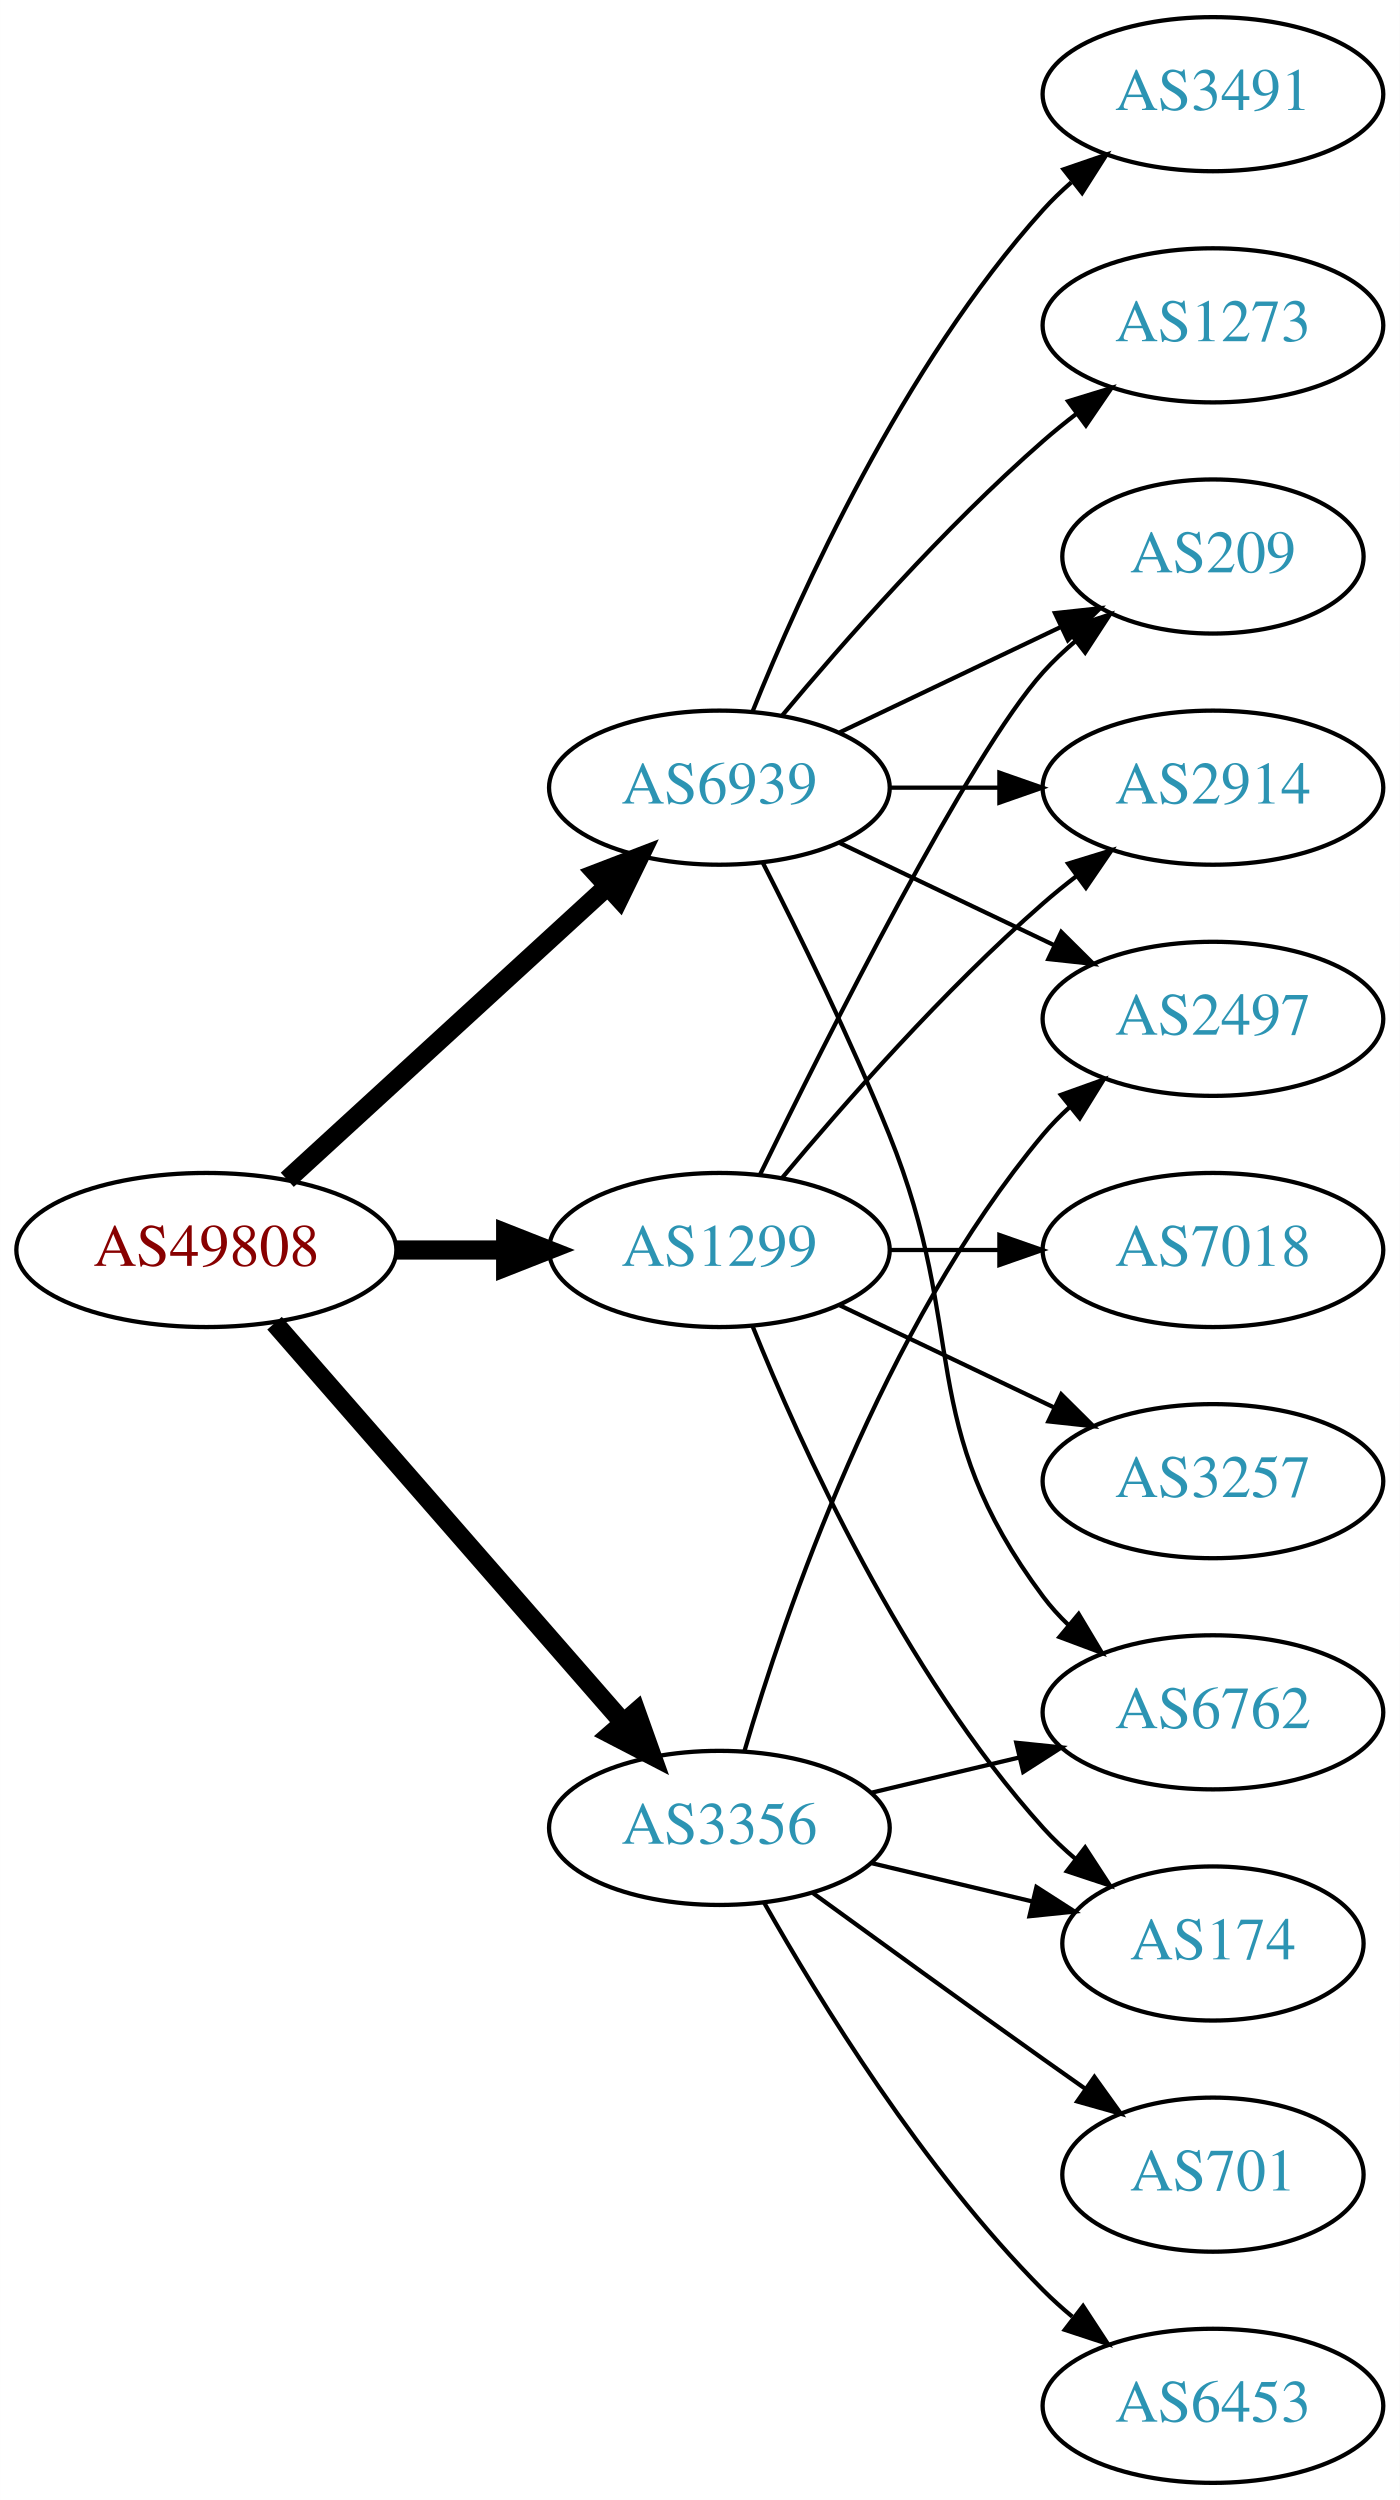
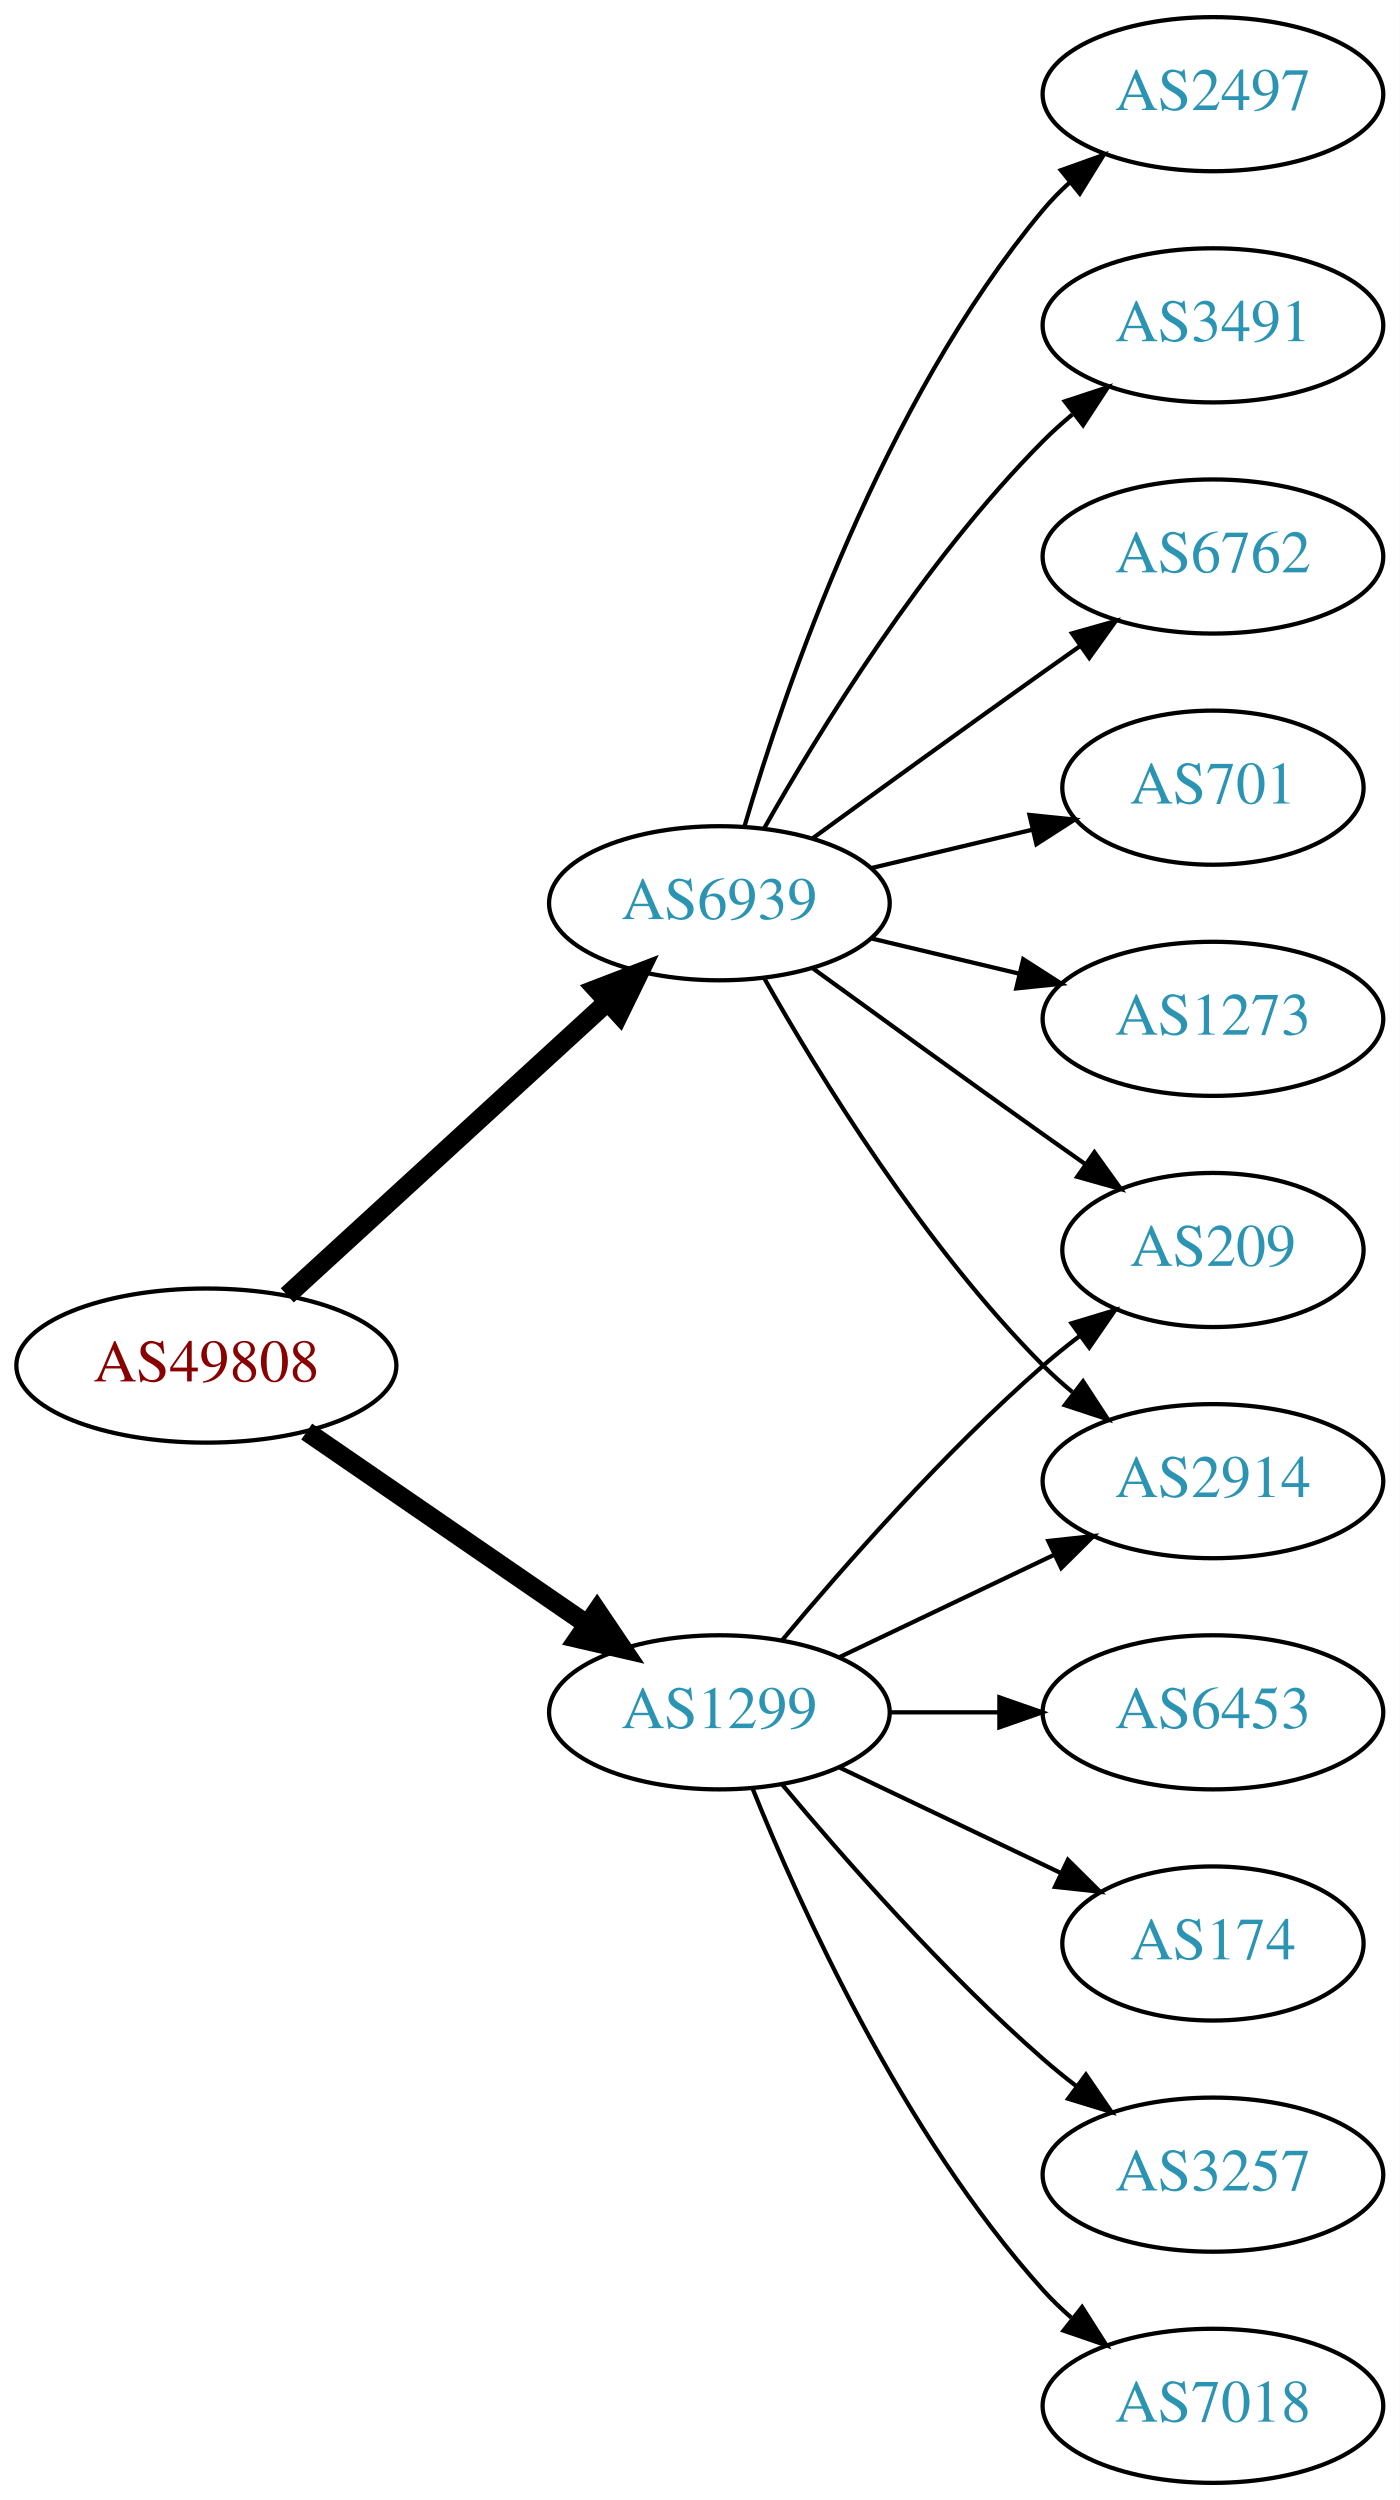
<svg xmlns="http://www.w3.org/2000/svg" xmlns:xlink="http://www.w3.org/1999/xlink" width="327pt" height="584pt" viewBox="0.00 0.00 326.98 584.00">
  <g id="graph0" class="graph" transform="scale(1 1) rotate(0) translate(4 580)">
    <polygon fill="white" stroke="none" points="-4,4 -4,-580 322.978,-580 322.978,4 -4,4" />
    <g id="node1" class="node">
      <g id="a_node1">
        <a xlink:href="/asn/49808" xlink:title="AS49808 ~ POWERSPEED-AS [AT]">
-           <ellipse fill="#ffffff" stroke="black" cx="44.196" cy="-288" rx="44.393" ry="18" />
-           <text text-anchor="middle" x="44.196" y="-284.3" font-family="Times,serif" font-size="14.00" fill="#880000">AS49808</text>
+           <ellipse fill="#ffffff" stroke="black" cx="44.196" cy="-261" rx="44.393" ry="18" />
+           <text text-anchor="middle" x="44.196" y="-257.3" font-family="Times,serif" font-size="14.00" fill="#880000">AS49808</text>
        </a>
      </g>
    </g>
    <g id="node2" class="node">
      <g id="a_node2">
        <a xlink:href="/asn/1299" xlink:title="AS1299 ~ Telia Carrier [EU]">
-           <ellipse fill="#ffffff" stroke="black" cx="164.039" cy="-288" rx="39.794" ry="18" />
-           <text text-anchor="middle" x="164.039" y="-284.3" font-family="Times,serif" font-size="14.00" fill="#2c94b3">AS1299</text>
+           <ellipse fill="#ffffff" stroke="black" cx="164.039" cy="-180" rx="39.794" ry="18" />
+           <text text-anchor="middle" x="164.039" y="-176.3" font-family="Times,serif" font-size="14.00" fill="#2c94b3">AS1299</text>
        </a>
      </g>
    </g>
    <g id="edge1" class="edge">
-       <path fill="none" stroke="black" stroke-width="4.5" d="M88.407,-288C96.72,-288 105.482,-288 113.965,-288" />
-       <polygon fill="black" stroke="black" stroke-width="4.5" points="114.123,-291.938 124.123,-288 114.123,-284.063 114.123,-291.938" />
+       <path fill="none" stroke="black" stroke-width="4.5" d="M67.639,-245.574C86.22,-232.802 112.781,-214.545 133.161,-200.537" />
+       <polygon fill="black" stroke="black" stroke-width="4.5" points="135.464,-203.731 141.475,-194.822 131.003,-197.242 135.464,-203.731" />
    </g>
    <g id="node3" class="node">
      <g id="a_node3">
-         <a xlink:href="/asn/3356" xlink:title="AS3356 ~ Level 3 Parent, LLC [US]">
-           <ellipse fill="#ffffff" stroke="black" cx="164.039" cy="-153" rx="39.794" ry="18" />
-           <text text-anchor="middle" x="164.039" y="-149.3" font-family="Times,serif" font-size="14.00" fill="#2c94b3">AS3356</text>
+         <a xlink:href="/asn/6939" xlink:title="AS6939 ~ Hurricane Electric LLC [US]">
+           <ellipse fill="#ffffff" stroke="black" cx="164.039" cy="-369" rx="39.794" ry="18" />
+           <text text-anchor="middle" x="164.039" y="-365.3" font-family="Times,serif" font-size="14.00" fill="#2c94b3">AS6939</text>
        </a>
      </g>
    </g>
    <g id="edge2" class="edge">
-       <path fill="none" stroke="black" stroke-width="4.5" d="M60.121,-270.902C80.663,-247.369 117.782,-204.845 141.379,-177.813" />
-       <polygon fill="black" stroke="black" stroke-width="4.5" points="144.625,-180.082 148.235,-169.959 138.692,-174.903 144.625,-180.082" />
+       <path fill="none" stroke="black" stroke-width="4.5" d="M63.094,-277.403C83.022,-295.667 115.38,-325.322 137.857,-345.921" />
+       <polygon fill="black" stroke="black" stroke-width="4.5" points="135.326,-348.943 145.359,-352.797 140.647,-343.137 135.326,-348.943" />
    </g>
    <g id="node4" class="node">
      <g id="a_node4">
-         <a xlink:href="/asn/6939" xlink:title="AS6939 ~ Hurricane Electric LLC [US]">
-           <ellipse fill="#ffffff" stroke="black" cx="164.039" cy="-396" rx="39.794" ry="18" />
-           <text text-anchor="middle" x="164.039" y="-392.3" font-family="Times,serif" font-size="14.00" fill="#2c94b3">AS6939</text>
+         <a xlink:href="/asn/2914" xlink:title="AS2914 ~ NTT America, Inc. [US]">
+           <ellipse fill="#ffffff" stroke="black" cx="279.332" cy="-234" rx="39.794" ry="18" />
+           <text text-anchor="middle" x="279.332" y="-230.3" font-family="Times,serif" font-size="14.00" fill="#2c94b3">AS2914</text>
        </a>
      </g>
    </g>
    <g id="edge3" class="edge">
-       <path fill="none" stroke="black" stroke-width="4.5" d="M63.094,-304.403C83.022,-322.667 115.38,-352.322 137.857,-372.921" />
-       <polygon fill="black" stroke="black" stroke-width="4.5" points="135.326,-375.943 145.359,-379.797 140.647,-370.137 135.326,-375.943" />
+       <path fill="none" stroke="black" d="M192.175,-192.934C207.169,-200.081 225.99,-209.052 242.213,-216.785" />
+       <polygon fill="black" stroke="black" points="240.884,-220.028 251.417,-221.171 243.895,-213.709 240.884,-220.028" />
    </g>
    <g id="node5" class="node">
      <g id="a_node5">
-         <a xlink:href="/asn/2914" xlink:title="AS2914 ~ NTT America, Inc. [US]">
-           <ellipse fill="#ffffff" stroke="black" cx="279.332" cy="-396" rx="39.794" ry="18" />
-           <text text-anchor="middle" x="279.332" y="-392.3" font-family="Times,serif" font-size="14.00" fill="#2c94b3">AS2914</text>
-         </a>
-       </g>
-     </g>
-     <g id="edge4" class="edge">
-       <path fill="none" stroke="black" d="M178.669,-304.817C192.951,-321.929 216.498,-348.745 239.685,-369 242.151,-371.154 244.789,-373.294 247.487,-375.372" />
-       <polygon fill="black" stroke="black" points="245.512,-378.264 255.641,-381.37 249.66,-372.625 245.512,-378.264" />
-     </g>
-     <g id="node6" class="node">
-       <g id="a_node6">
        <a xlink:href="/asn/174" xlink:title="AS174 ~ Cogent Communications [US]">
          <ellipse fill="#ffffff" stroke="black" cx="279.332" cy="-126" rx="35.194" ry="18" />
          <text text-anchor="middle" x="279.332" y="-122.3" font-family="Times,serif" font-size="14.00" fill="#2c94b3">AS174</text>
        </a>
      </g>
    </g>
+     <g id="edge4" class="edge">
+       <path fill="none" stroke="black" d="M192.175,-167.066C207.607,-159.71 227.092,-150.423 243.628,-142.541" />
+       <polygon fill="black" stroke="black" points="245.448,-145.551 252.969,-138.089 242.436,-139.232 245.448,-145.551" />
+     </g>
+     <g id="node6" class="node">
+       <g id="a_node6">
+         <a xlink:href="/asn/3257" xlink:title="AS3257 ~ GTT [DE]">
+           <ellipse fill="#ffffff" stroke="black" cx="279.332" cy="-72" rx="39.794" ry="18" />
+           <text text-anchor="middle" x="279.332" y="-68.3" font-family="Times,serif" font-size="14.00" fill="#2c94b3">AS3257</text>
+         </a>
+       </g>
+     </g>
    <g id="edge5" class="edge">
-       <path fill="none" stroke="black" d="M171.786,-270.213C182.837,-242.757 206.891,-189.422 239.685,-153 242.001,-150.428 244.606,-147.97 247.341,-145.657" />
-       <polygon fill="black" stroke="black" points="249.479,-148.428 255.264,-139.552 245.207,-142.883 249.479,-148.428" />
+       <path fill="none" stroke="black" d="M178.669,-163.183C192.951,-146.071 216.498,-119.255 239.685,-99 242.151,-96.846 244.789,-94.706 247.487,-92.628" />
+       <polygon fill="black" stroke="black" points="249.66,-95.375 255.641,-86.63 245.512,-89.736 249.66,-95.375" />
    </g>
    <g id="node7" class="node">
      <g id="a_node7">
        <a xlink:href="/asn/7018" xlink:title="AS7018 ~ AT&amp;T Services, Inc. [US]">
-           <ellipse fill="#ffffff" stroke="black" cx="279.332" cy="-288" rx="39.794" ry="18" />
-           <text text-anchor="middle" x="279.332" y="-284.3" font-family="Times,serif" font-size="14.00" fill="#2c94b3">AS7018</text>
+           <ellipse fill="#ffffff" stroke="black" cx="279.332" cy="-18" rx="39.794" ry="18" />
+           <text text-anchor="middle" x="279.332" y="-14.3" font-family="Times,serif" font-size="14.00" fill="#2c94b3">AS7018</text>
        </a>
      </g>
    </g>
    <g id="edge6" class="edge">
-       <path fill="none" stroke="black" d="M203.711,-288C211.914,-288 220.678,-288 229.21,-288" />
-       <polygon fill="black" stroke="black" points="229.449,-291.5 239.449,-288 229.449,-284.5 229.449,-291.5" />
+       <path fill="none" stroke="black" d="M171.786,-162.213C182.837,-134.757 206.891,-81.422 239.685,-45 241.688,-42.776 243.906,-40.637 246.239,-38.603" />
+       <polygon fill="black" stroke="black" points="248.769,-41.065 254.458,-32.127 244.437,-35.567 248.769,-41.065" />
    </g>
    <g id="node8" class="node">
      <g id="a_node8">
        <a xlink:href="/asn/209" xlink:title="AS209 ~ CenturyLink Communications, LLC [US]">
-           <ellipse fill="#ffffff" stroke="black" cx="279.332" cy="-450" rx="35.194" ry="18" />
-           <text text-anchor="middle" x="279.332" y="-446.3" font-family="Times,serif" font-size="14.00" fill="#2c94b3">AS209</text>
+           <ellipse fill="#ffffff" stroke="black" cx="279.332" cy="-288" rx="35.194" ry="18" />
+           <text text-anchor="middle" x="279.332" y="-284.3" font-family="Times,serif" font-size="14.00" fill="#2c94b3">AS209</text>
        </a>
      </g>
    </g>
    <g id="edge7" class="edge">
-       <path fill="none" stroke="black" d="M173.476,-305.511C189.095,-337.509 222.481,-403.893 239.685,-423 242.001,-425.572 244.606,-428.03 247.341,-430.343" />
-       <polygon fill="black" stroke="black" points="245.207,-433.117 255.264,-436.448 249.479,-427.572 245.207,-433.117" />
+       <path fill="none" stroke="black" d="M178.669,-196.817C192.951,-213.929 216.498,-240.745 239.685,-261 242.355,-263.332 245.228,-265.648 248.158,-267.886" />
+       <polygon fill="black" stroke="black" points="246.309,-270.87 256.449,-273.939 250.436,-265.216 246.309,-270.87" />
    </g>
    <g id="node9" class="node">
      <g id="a_node9">
-         <a xlink:href="/asn/3257" xlink:title="AS3257 ~ GTT [DE]">
-           <ellipse fill="#ffffff" stroke="black" cx="279.332" cy="-234" rx="39.794" ry="18" />
-           <text text-anchor="middle" x="279.332" y="-230.3" font-family="Times,serif" font-size="14.00" fill="#2c94b3">AS3257</text>
+         <a xlink:href="/asn/6453" xlink:title="AS6453 ~ TATA COMMUNICATIONS (AMERICA) INC [US]">
+           <ellipse fill="#ffffff" stroke="black" cx="279.332" cy="-180" rx="39.794" ry="18" />
+           <text text-anchor="middle" x="279.332" y="-176.3" font-family="Times,serif" font-size="14.00" fill="#2c94b3">AS6453</text>
        </a>
      </g>
    </g>
    <g id="edge8" class="edge">
-       <path fill="none" stroke="black" d="M192.175,-275.066C207.169,-267.919 225.99,-258.948 242.213,-251.215" />
-       <polygon fill="black" stroke="black" points="243.895,-254.291 251.417,-246.829 240.884,-247.972 243.895,-254.291" />
+       <path fill="none" stroke="black" d="M203.711,-180C211.914,-180 220.678,-180 229.21,-180" />
+       <polygon fill="black" stroke="black" points="229.449,-183.5 239.449,-180 229.449,-176.5 229.449,-183.5" />
    </g>
-     <g id="edge13" class="edge">
-       <path fill="none" stroke="black" d="M199.646,-144.752C211.44,-141.942 224.745,-138.771 237.013,-135.847" />
-       <polygon fill="black" stroke="black" points="238.101,-139.186 247.018,-133.463 236.479,-132.376 238.101,-139.186" />
+     <g id="edge14" class="edge">
+       <path fill="none" stroke="black" d="M174.498,-351.51C187.28,-328.904 211.712,-289.114 239.685,-261 241.796,-258.879 244.092,-256.812 246.477,-254.829" />
+       <polygon fill="black" stroke="black" points="248.993,-257.31 254.793,-248.444 244.73,-251.758 248.993,-257.31" />
+     </g>
+     <g id="edge10" class="edge">
+       <path fill="none" stroke="black" d="M185.887,-353.778C200.821,-342.909 221.435,-327.975 239.685,-315 242.895,-312.718 246.264,-310.339 249.619,-307.982" />
+       <polygon fill="black" stroke="black" points="251.647,-310.834 257.83,-302.23 247.631,-305.101 251.647,-310.834" />
    </g>
    <g id="node10" class="node">
      <g id="a_node10">
-         <a xlink:href="/asn/6762" xlink:title="AS6762 ~ TELECOM ITALIA SPARKLE S.p.A. [IT]">
-           <ellipse fill="#ffffff" stroke="black" cx="279.332" cy="-180" rx="39.794" ry="18" />
-           <text text-anchor="middle" x="279.332" y="-176.3" font-family="Times,serif" font-size="14.00" fill="#2c94b3">AS6762</text>
+         <a xlink:href="/asn/701" xlink:title="AS701 ~ UUNET [US]">
+           <ellipse fill="#ffffff" stroke="black" cx="279.332" cy="-396" rx="35.194" ry="18" />
+           <text text-anchor="middle" x="279.332" y="-392.3" font-family="Times,serif" font-size="14.00" fill="#2c94b3">AS701</text>
        </a>
      </g>
    </g>
    <g id="edge9" class="edge">
-       <path fill="none" stroke="black" d="M199.646,-161.248C210.517,-163.838 222.671,-166.735 234.114,-169.462" />
-       <polygon fill="black" stroke="black" points="233.397,-172.889 243.936,-171.803 235.02,-166.08 233.397,-172.889" />
+       <path fill="none" stroke="black" d="M199.646,-377.248C211.44,-380.058 224.745,-383.229 237.013,-386.153" />
+       <polygon fill="black" stroke="black" points="236.479,-389.624 247.018,-388.537 238.101,-382.814 236.479,-389.624" />
    </g>
    <g id="node11" class="node">
      <g id="a_node11">
-         <a xlink:href="/asn/6453" xlink:title="AS6453 ~ TATA COMMUNICATIONS (AMERICA) INC [US]">
-           <ellipse fill="#ffffff" stroke="black" cx="279.332" cy="-18" rx="39.794" ry="18" />
-           <text text-anchor="middle" x="279.332" y="-14.3" font-family="Times,serif" font-size="14.00" fill="#2c94b3">AS6453</text>
+         <a xlink:href="/asn/1273" xlink:title="AS1273 ~ Vodafone Group PLC [EU]">
+           <ellipse fill="#ffffff" stroke="black" cx="279.332" cy="-342" rx="39.794" ry="18" />
+           <text text-anchor="middle" x="279.332" y="-338.3" font-family="Times,serif" font-size="14.00" fill="#2c94b3">AS1273</text>
        </a>
      </g>
    </g>
-     <g id="edge10" class="edge">
-       <path fill="none" stroke="black" d="M174.498,-135.51C187.28,-112.904 211.712,-73.114 239.685,-45 241.796,-42.879 244.092,-40.812 246.477,-38.829" />
-       <polygon fill="black" stroke="black" points="248.993,-41.31 254.793,-32.444 244.73,-35.758 248.993,-41.31" />
+     <g id="edge11" class="edge">
+       <path fill="none" stroke="black" d="M199.646,-360.752C210.517,-358.162 222.671,-355.265 234.114,-352.538" />
+       <polygon fill="black" stroke="black" points="235.02,-355.92 243.936,-350.197 233.397,-349.111 235.02,-355.92" />
    </g>
    <g id="node12" class="node">
      <g id="a_node12">
        <a xlink:href="/asn/2497" xlink:title="AS2497 ~ Internet Initiative Japan Inc. [JP]">
-           <ellipse fill="#ffffff" stroke="black" cx="279.332" cy="-342" rx="39.794" ry="18" />
-           <text text-anchor="middle" x="279.332" y="-338.3" font-family="Times,serif" font-size="14.00" fill="#2c94b3">AS2497</text>
-         </a>
-       </g>
-     </g>
-     <g id="edge11" class="edge">
-       <path fill="none" stroke="black" d="M169.913,-171.002C179.227,-202.844 202.043,-269.981 239.685,-315 241.555,-317.237 243.654,-319.374 245.88,-321.396" />
-       <polygon fill="black" stroke="black" points="243.823,-324.234 253.799,-327.804 248.227,-318.793 243.823,-324.234" />
-     </g>
-     <g id="node13" class="node">
-       <g id="a_node13">
-         <a xlink:href="/asn/701" xlink:title="AS701 ~ UUNET [US]">
-           <ellipse fill="#ffffff" stroke="black" cx="279.332" cy="-72" rx="35.194" ry="18" />
-           <text text-anchor="middle" x="279.332" y="-68.3" font-family="Times,serif" font-size="14.00" fill="#2c94b3">AS701</text>
+           <ellipse fill="#ffffff" stroke="black" cx="279.332" cy="-558" rx="39.794" ry="18" />
+           <text text-anchor="middle" x="279.332" y="-554.3" font-family="Times,serif" font-size="14.00" fill="#2c94b3">AS2497</text>
        </a>
      </g>
    </g>
    <g id="edge12" class="edge">
-       <path fill="none" stroke="black" d="M185.887,-137.778C200.821,-126.909 221.435,-111.975 239.685,-99 242.895,-96.718 246.264,-94.339 249.619,-91.982" />
-       <polygon fill="black" stroke="black" points="251.647,-94.834 257.83,-86.23 247.631,-89.101 251.647,-94.834" />
+       <path fill="none" stroke="black" d="M169.913,-387.002C179.227,-418.844 202.043,-485.981 239.685,-531 241.555,-533.237 243.654,-535.374 245.88,-537.396" />
+       <polygon fill="black" stroke="black" points="243.823,-540.234 253.799,-543.804 248.227,-534.793 243.823,-540.234" />
    </g>
-     <g id="edge19" class="edge">
-       <path fill="none" stroke="black" d="M203.711,-396C211.914,-396 220.678,-396 229.21,-396" />
-       <polygon fill="black" stroke="black" points="229.449,-399.5 239.449,-396 229.449,-392.5 229.449,-399.5" />
+     <g id="node13" class="node">
+       <g id="a_node13">
+         <a xlink:href="/asn/3491" xlink:title="AS3491 ~ PCCW Global, Inc. [US]">
+           <ellipse fill="#ffffff" stroke="black" cx="279.332" cy="-504" rx="39.794" ry="18" />
+           <text text-anchor="middle" x="279.332" y="-500.3" font-family="Times,serif" font-size="14.00" fill="#2c94b3">AS3491</text>
+         </a>
+       </g>
    </g>
-     <g id="edge18" class="edge">
-       <path fill="none" stroke="black" d="M192.175,-408.934C207.607,-416.29 227.092,-425.577 243.628,-433.459" />
-       <polygon fill="black" stroke="black" points="242.436,-436.768 252.969,-437.911 245.448,-430.449 242.436,-436.768" />
-     </g>
-     <g id="edge16" class="edge">
-       <path fill="none" stroke="black" d="M174.119,-378.583C182.388,-362.366 194.65,-337.397 203.685,-315 222.615,-268.078 209.414,-247.542 239.685,-207 241.43,-204.664 243.437,-202.455 245.6,-200.383" />
-       <polygon fill="black" stroke="black" points="247.96,-202.973 253.401,-193.882 243.478,-197.595 247.96,-202.973" />
-     </g>
-     <g id="edge17" class="edge">
-       <path fill="none" stroke="black" d="M192.175,-383.066C207.169,-375.919 225.99,-366.948 242.213,-359.215" />
-       <polygon fill="black" stroke="black" points="243.895,-362.291 251.417,-354.829 240.884,-355.972 243.895,-362.291" />
+     <g id="edge13" class="edge">
+       <path fill="none" stroke="black" d="M174.498,-386.49C187.28,-409.096 211.712,-448.886 239.685,-477 241.796,-479.121 244.092,-481.188 246.477,-483.171" />
+       <polygon fill="black" stroke="black" points="244.73,-486.242 254.793,-489.556 248.993,-480.69 244.73,-486.242" />
    </g>
    <g id="node14" class="node">
      <g id="a_node14">
-         <a xlink:href="/asn/1273" xlink:title="AS1273 ~ Vodafone Group PLC [EU]">
-           <ellipse fill="#ffffff" stroke="black" cx="279.332" cy="-504" rx="39.794" ry="18" />
-           <text text-anchor="middle" x="279.332" y="-500.3" font-family="Times,serif" font-size="14.00" fill="#2c94b3">AS1273</text>
-         </a>
-       </g>
-     </g>
-     <g id="edge14" class="edge">
-       <path fill="none" stroke="black" d="M178.669,-412.817C192.951,-429.929 216.498,-456.745 239.685,-477 242.151,-479.154 244.789,-481.294 247.487,-483.372" />
-       <polygon fill="black" stroke="black" points="245.512,-486.264 255.641,-489.37 249.66,-480.625 245.512,-486.264" />
-     </g>
-     <g id="node15" class="node">
-       <g id="a_node15">
-         <a xlink:href="/asn/3491" xlink:title="AS3491 ~ PCCW Global, Inc. [US]">
-           <ellipse fill="#ffffff" stroke="black" cx="279.332" cy="-558" rx="39.794" ry="18" />
-           <text text-anchor="middle" x="279.332" y="-554.3" font-family="Times,serif" font-size="14.00" fill="#2c94b3">AS3491</text>
+         <a xlink:href="/asn/6762" xlink:title="AS6762 ~ TELECOM ITALIA SPARKLE S.p.A. [IT]">
+           <ellipse fill="#ffffff" stroke="black" cx="279.332" cy="-450" rx="39.794" ry="18" />
+           <text text-anchor="middle" x="279.332" y="-446.3" font-family="Times,serif" font-size="14.00" fill="#2c94b3">AS6762</text>
        </a>
      </g>
    </g>
    <g id="edge15" class="edge">
-       <path fill="none" stroke="black" d="M171.786,-413.787C182.837,-441.243 206.891,-494.578 239.685,-531 241.688,-533.224 243.906,-535.363 246.239,-537.397" />
-       <polygon fill="black" stroke="black" points="244.437,-540.433 254.458,-543.873 248.769,-534.935 244.437,-540.433" />
+       <path fill="none" stroke="black" d="M185.887,-384.222C200.821,-395.091 221.435,-410.025 239.685,-423 242.506,-425.005 245.449,-427.085 248.397,-429.159" />
+       <polygon fill="black" stroke="black" points="246.424,-432.05 256.621,-434.926 250.443,-426.319 246.424,-432.05" />
    </g>
  </g>
</svg>
